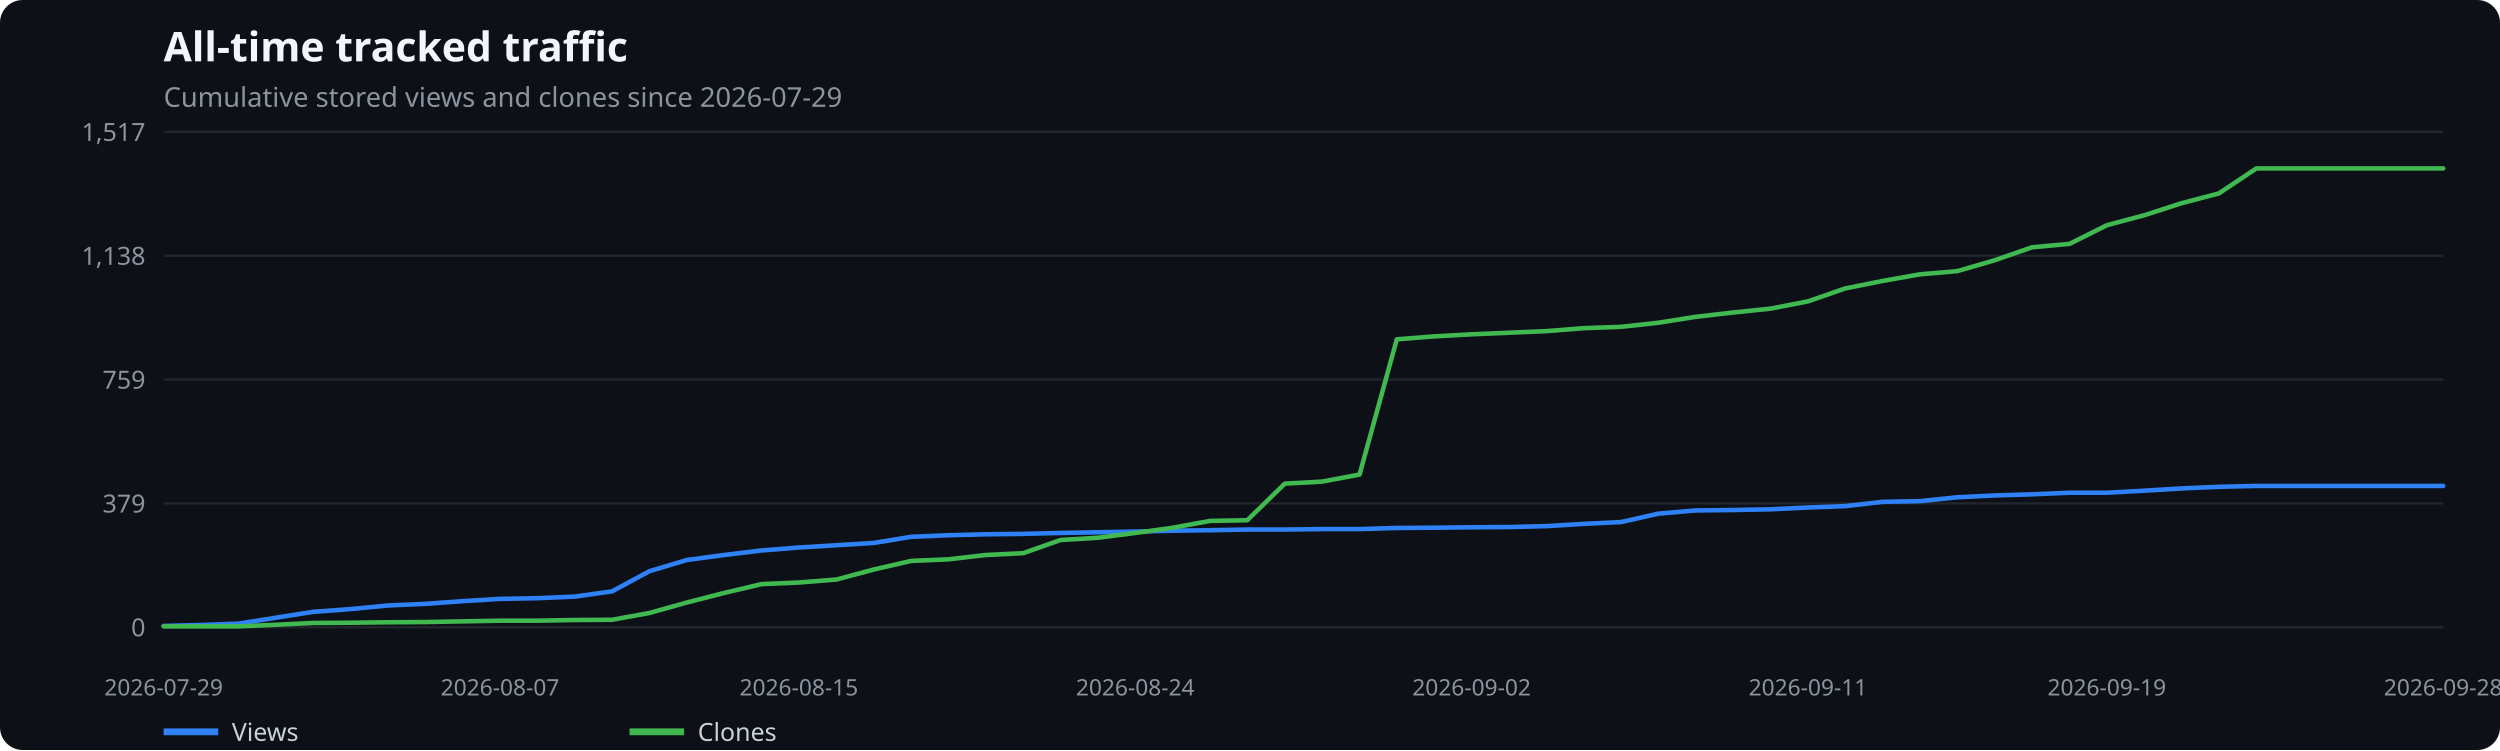
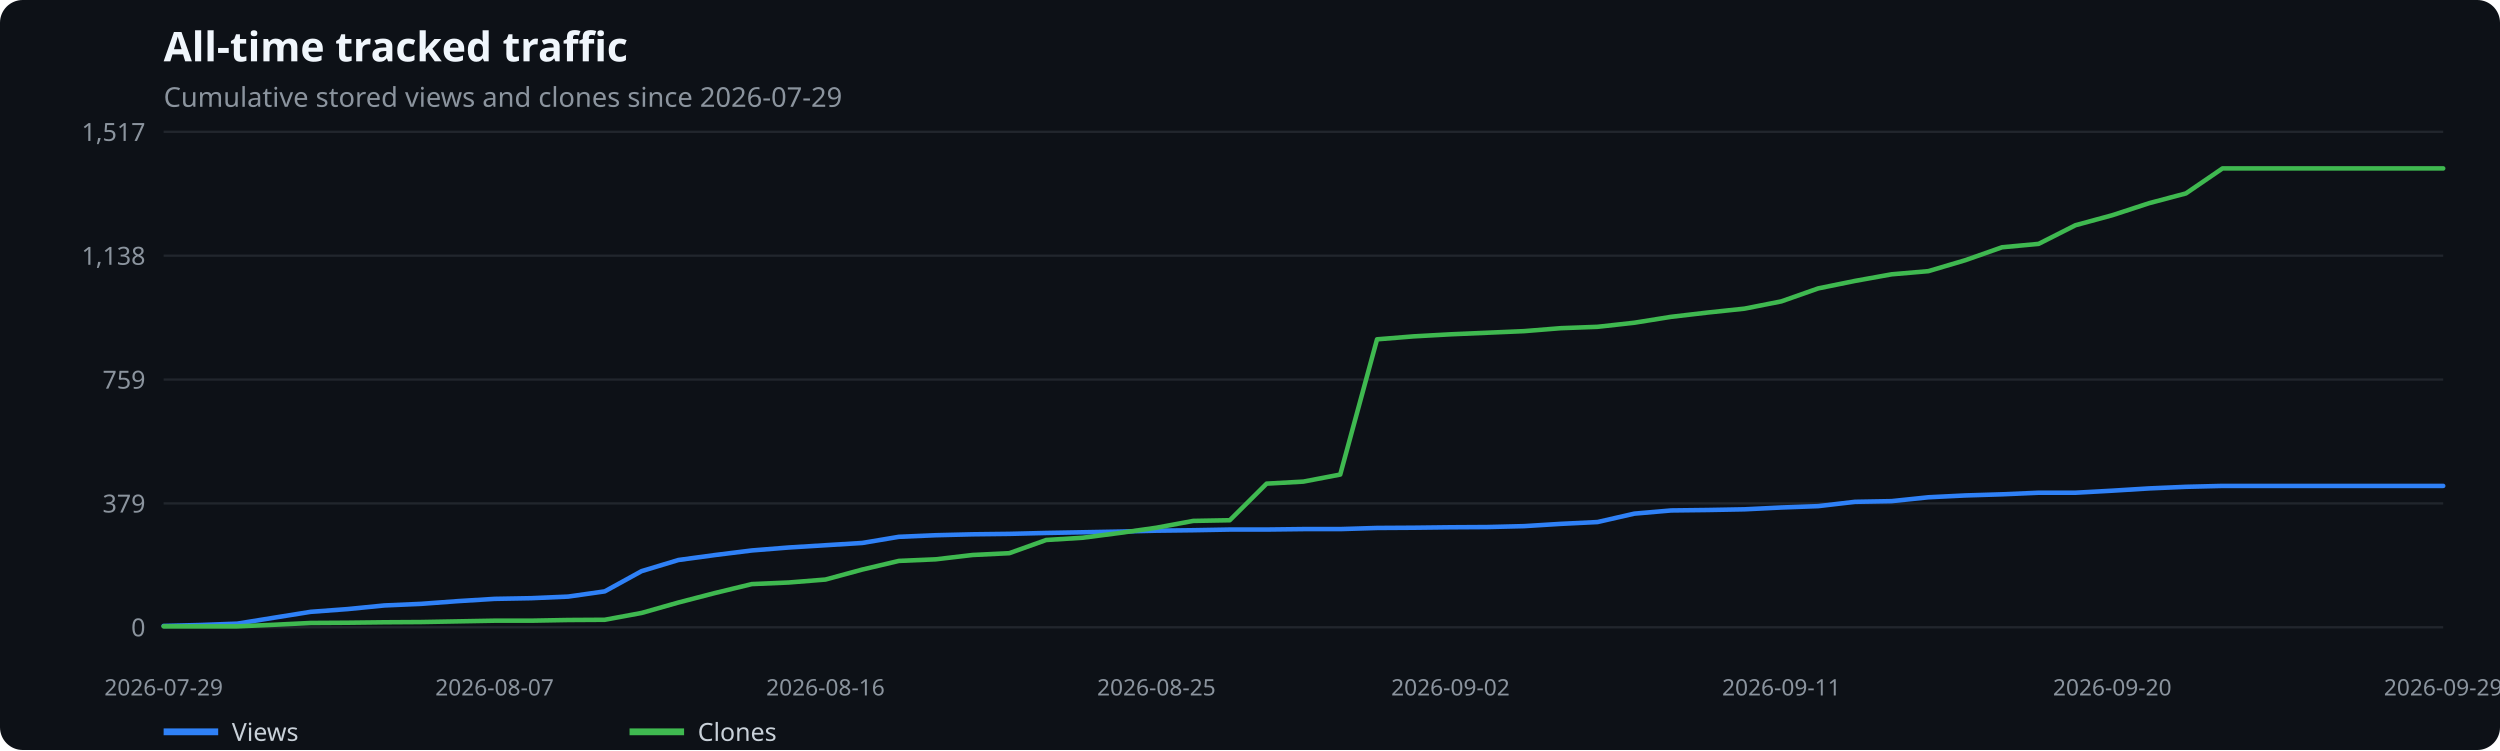
<svg xmlns="http://www.w3.org/2000/svg" width="1100" height="330" viewBox="0 0 1100 330" role="img" aria-label="All-time tracked traffic">
  <rect width="100%" height="100%" fill="#0d1117" rx="10" />
  <text x="72" y="27" fill="#f0f6fc" font-family="system-ui,sans-serif" font-size="18" font-weight="600">All-time tracked traffic</text>
  <text x="72" y="47" fill="#8b949e" font-family="system-ui,sans-serif" font-size="12">Cumulative stored views and clones since 2026-07-29</text>
  <line x1="72" x2="1075" y1="276.0" y2="276.0" stroke="#21262d" />
  <text x="64" y="280.0" text-anchor="end" fill="#8b949e" font-family="system-ui,sans-serif" font-size="11">0</text>
  <line x1="72" x2="1075" y1="221.5" y2="221.5" stroke="#21262d" />
  <text x="64" y="225.5" text-anchor="end" fill="#8b949e" font-family="system-ui,sans-serif" font-size="11">379</text>
  <line x1="72" x2="1075" y1="167.0" y2="167.0" stroke="#21262d" />
  <text x="64" y="171.0" text-anchor="end" fill="#8b949e" font-family="system-ui,sans-serif" font-size="11">759</text>
  <line x1="72" x2="1075" y1="112.5" y2="112.5" stroke="#21262d" />
  <text x="64" y="116.5" text-anchor="end" fill="#8b949e" font-family="system-ui,sans-serif" font-size="11">1,138</text>
  <line x1="72" x2="1075" y1="58.0" y2="58.0" stroke="#21262d" />
  <text x="64" y="62.0" text-anchor="end" fill="#8b949e" font-family="system-ui,sans-serif" font-size="11">1,517</text>
  <text x="72.0" y="306" text-anchor="middle" fill="#8b949e" font-family="system-ui,sans-serif" font-size="10">2026-07-29</text>
-   <text x="220.0" y="306" text-anchor="middle" fill="#8b949e" font-family="system-ui,sans-serif" font-size="10">2026-08-07</text>
-   <text x="351.5" y="306" text-anchor="middle" fill="#8b949e" font-family="system-ui,sans-serif" font-size="10">2026-08-15</text>
-   <text x="499.5" y="306" text-anchor="middle" fill="#8b949e" font-family="system-ui,sans-serif" font-size="10">2026-08-24</text>
-   <text x="647.5" y="306" text-anchor="middle" fill="#8b949e" font-family="system-ui,sans-serif" font-size="10">2026-09-02</text>
-   <text x="795.5" y="306" text-anchor="middle" fill="#8b949e" font-family="system-ui,sans-serif" font-size="10">2026-09-11</text>
-   <text x="927.0" y="306" text-anchor="middle" fill="#8b949e" font-family="system-ui,sans-serif" font-size="10">2026-09-19</text>
-   <text x="1075.0" y="306" text-anchor="middle" fill="#8b949e" font-family="system-ui,sans-serif" font-size="10">2026-09-28</text>
-   <polyline points="72.0,275.4 88.4,275.0 104.9,274.4 121.3,271.8 137.8,269.2 154.2,268.0 170.7,266.4 187.1,265.7 203.5,264.5 220.0,263.5 236.4,263.2 252.9,262.5 269.3,260.2 285.8,251.3 302.2,246.4 318.6,244.2 335.1,242.2 351.5,240.9 368.0,239.9 384.4,238.9 400.9,236.2 417.3,235.5 433.7,235.1 450.2,234.9 466.6,234.5 483.1,234.2 499.5,233.9 516.0,233.5 532.4,233.3 548.8,233.0 565.3,233.0 581.7,232.8 598.2,232.8 614.6,232.3 631.0,232.2 647.5,232.0 663.9,231.9 680.4,231.5 696.8,230.5 713.3,229.7 729.7,226.0 746.1,224.6 762.6,224.4 779.0,224.1 795.5,223.3 811.9,222.7 828.4,220.8 844.8,220.5 861.2,218.8 877.7,218.0 894.1,217.5 910.6,216.8 927.0,216.8 943.5,215.9 959.9,214.9 976.3,214.2 992.8,213.8 1009.2,213.8 1025.7,213.8 1042.1,213.8 1058.6,213.8 1075.0,213.8" fill="none" stroke="#2f81f7" stroke-width="2" stroke-linecap="round" stroke-linejoin="round" />
+   <text x="217.6" y="306" text-anchor="middle" fill="#8b949e" font-family="system-ui,sans-serif" font-size="10">2026-08-07</text>
+   <text x="363.2" y="306" text-anchor="middle" fill="#8b949e" font-family="system-ui,sans-serif" font-size="10">2026-08-16</text>
+   <text x="508.8" y="306" text-anchor="middle" fill="#8b949e" font-family="system-ui,sans-serif" font-size="10">2026-08-25</text>
+   <text x="638.2" y="306" text-anchor="middle" fill="#8b949e" font-family="system-ui,sans-serif" font-size="10">2026-09-02</text>
+   <text x="783.8" y="306" text-anchor="middle" fill="#8b949e" font-family="system-ui,sans-serif" font-size="10">2026-09-11</text>
+   <text x="929.4" y="306" text-anchor="middle" fill="#8b949e" font-family="system-ui,sans-serif" font-size="10">2026-09-20</text>
+   <text x="1075.0" y="306" text-anchor="middle" fill="#8b949e" font-family="system-ui,sans-serif" font-size="10">2026-09-29</text>
+   <polyline points="72.0,275.4 88.2,275.0 104.4,274.4 120.5,271.8 136.7,269.2 152.9,268.0 169.1,266.4 185.2,265.7 201.4,264.5 217.6,263.5 233.8,263.2 250.0,262.5 266.1,260.2 282.3,251.3 298.5,246.4 314.7,244.2 330.8,242.2 347.0,240.9 363.2,239.9 379.4,238.9 395.5,236.2 411.7,235.5 427.9,235.1 444.1,234.9 460.3,234.5 476.4,234.2 492.6,233.9 508.8,233.5 525.0,233.3 541.1,233.0 557.3,233.0 573.5,232.8 589.7,232.8 605.9,232.3 622.0,232.2 638.2,232.0 654.4,231.9 670.6,231.5 686.7,230.5 702.9,229.7 719.1,226.0 735.3,224.6 751.5,224.4 767.6,224.1 783.8,223.3 800.0,222.7 816.2,220.8 832.3,220.5 848.5,218.8 864.7,218.0 880.9,217.5 897.0,216.8 913.2,216.8 929.4,215.9 945.6,214.9 961.8,214.2 977.9,213.8 994.1,213.8 1010.3,213.8 1026.5,213.8 1042.6,213.8 1058.8,213.8 1075.0,213.8" fill="none" stroke="#2f81f7" stroke-width="2" stroke-linecap="round" stroke-linejoin="round" />
  <line x1="72" x2="96" y1="322" y2="322" stroke="#2f81f7" stroke-width="3" />
  <text x="102" y="326" fill="#c9d1d9" font-family="system-ui,sans-serif" font-size="11">Views</text>
-   <polyline points="72.0,275.6 88.4,275.6 104.9,275.6 121.3,274.9 137.8,274.1 154.2,274.0 170.7,273.8 187.1,273.7 203.5,273.4 220.0,273.1 236.4,273.1 252.9,272.8 269.3,272.7 285.8,269.7 302.2,265.1 318.6,260.9 335.1,257.0 351.5,256.3 368.0,255.0 384.4,250.6 400.9,246.8 417.3,246.1 433.7,244.2 450.2,243.4 466.6,237.6 483.1,236.6 499.5,234.5 516.0,232.2 532.4,229.2 548.8,228.9 565.3,212.8 581.7,211.9 598.2,208.8 614.6,149.3 631.0,148.0 647.5,147.1 663.9,146.4 680.4,145.7 696.8,144.4 713.3,143.8 729.7,142.0 746.1,139.4 762.6,137.5 779.0,135.8 795.5,132.6 811.9,126.9 828.4,123.6 844.8,120.7 861.2,119.3 877.7,114.5 894.1,108.8 910.6,107.3 927.0,99.1 943.5,94.7 959.9,89.4 976.3,85.1 992.8,74.1 1009.2,74.1 1025.7,74.1 1042.1,74.1 1058.6,74.1 1075.0,74.1" fill="none" stroke="#3fb950" stroke-width="2" stroke-linecap="round" stroke-linejoin="round" />
+   <polyline points="72.0,275.6 88.2,275.6 104.4,275.6 120.5,274.9 136.7,274.1 152.9,274.0 169.1,273.8 185.2,273.7 201.4,273.4 217.6,273.1 233.8,273.1 250.0,272.8 266.1,272.7 282.3,269.7 298.5,265.1 314.7,260.9 330.8,257.0 347.0,256.3 363.2,255.0 379.4,250.6 395.5,246.8 411.7,246.1 427.9,244.2 444.1,243.4 460.3,237.6 476.4,236.6 492.6,234.5 508.8,232.2 525.0,229.2 541.1,228.9 557.3,212.8 573.5,211.9 589.7,208.8 605.9,149.3 622.0,148.0 638.2,147.1 654.4,146.4 670.6,145.7 686.7,144.4 702.9,143.8 719.1,142.0 735.3,139.4 751.5,137.5 767.6,135.8 783.8,132.6 800.0,126.9 816.2,123.6 832.3,120.7 848.5,119.3 864.7,114.5 880.9,108.8 897.0,107.3 913.2,99.1 929.4,94.7 945.6,89.4 961.8,85.1 977.9,74.1 994.1,74.1 1010.3,74.1 1026.5,74.1 1042.6,74.1 1058.8,74.1 1075.0,74.1" fill="none" stroke="#3fb950" stroke-width="2" stroke-linecap="round" stroke-linejoin="round" />
  <line x1="277" x2="301" y1="322" y2="322" stroke="#3fb950" stroke-width="3" />
  <text x="307" y="326" fill="#c9d1d9" font-family="system-ui,sans-serif" font-size="11">Clones</text>
</svg>
